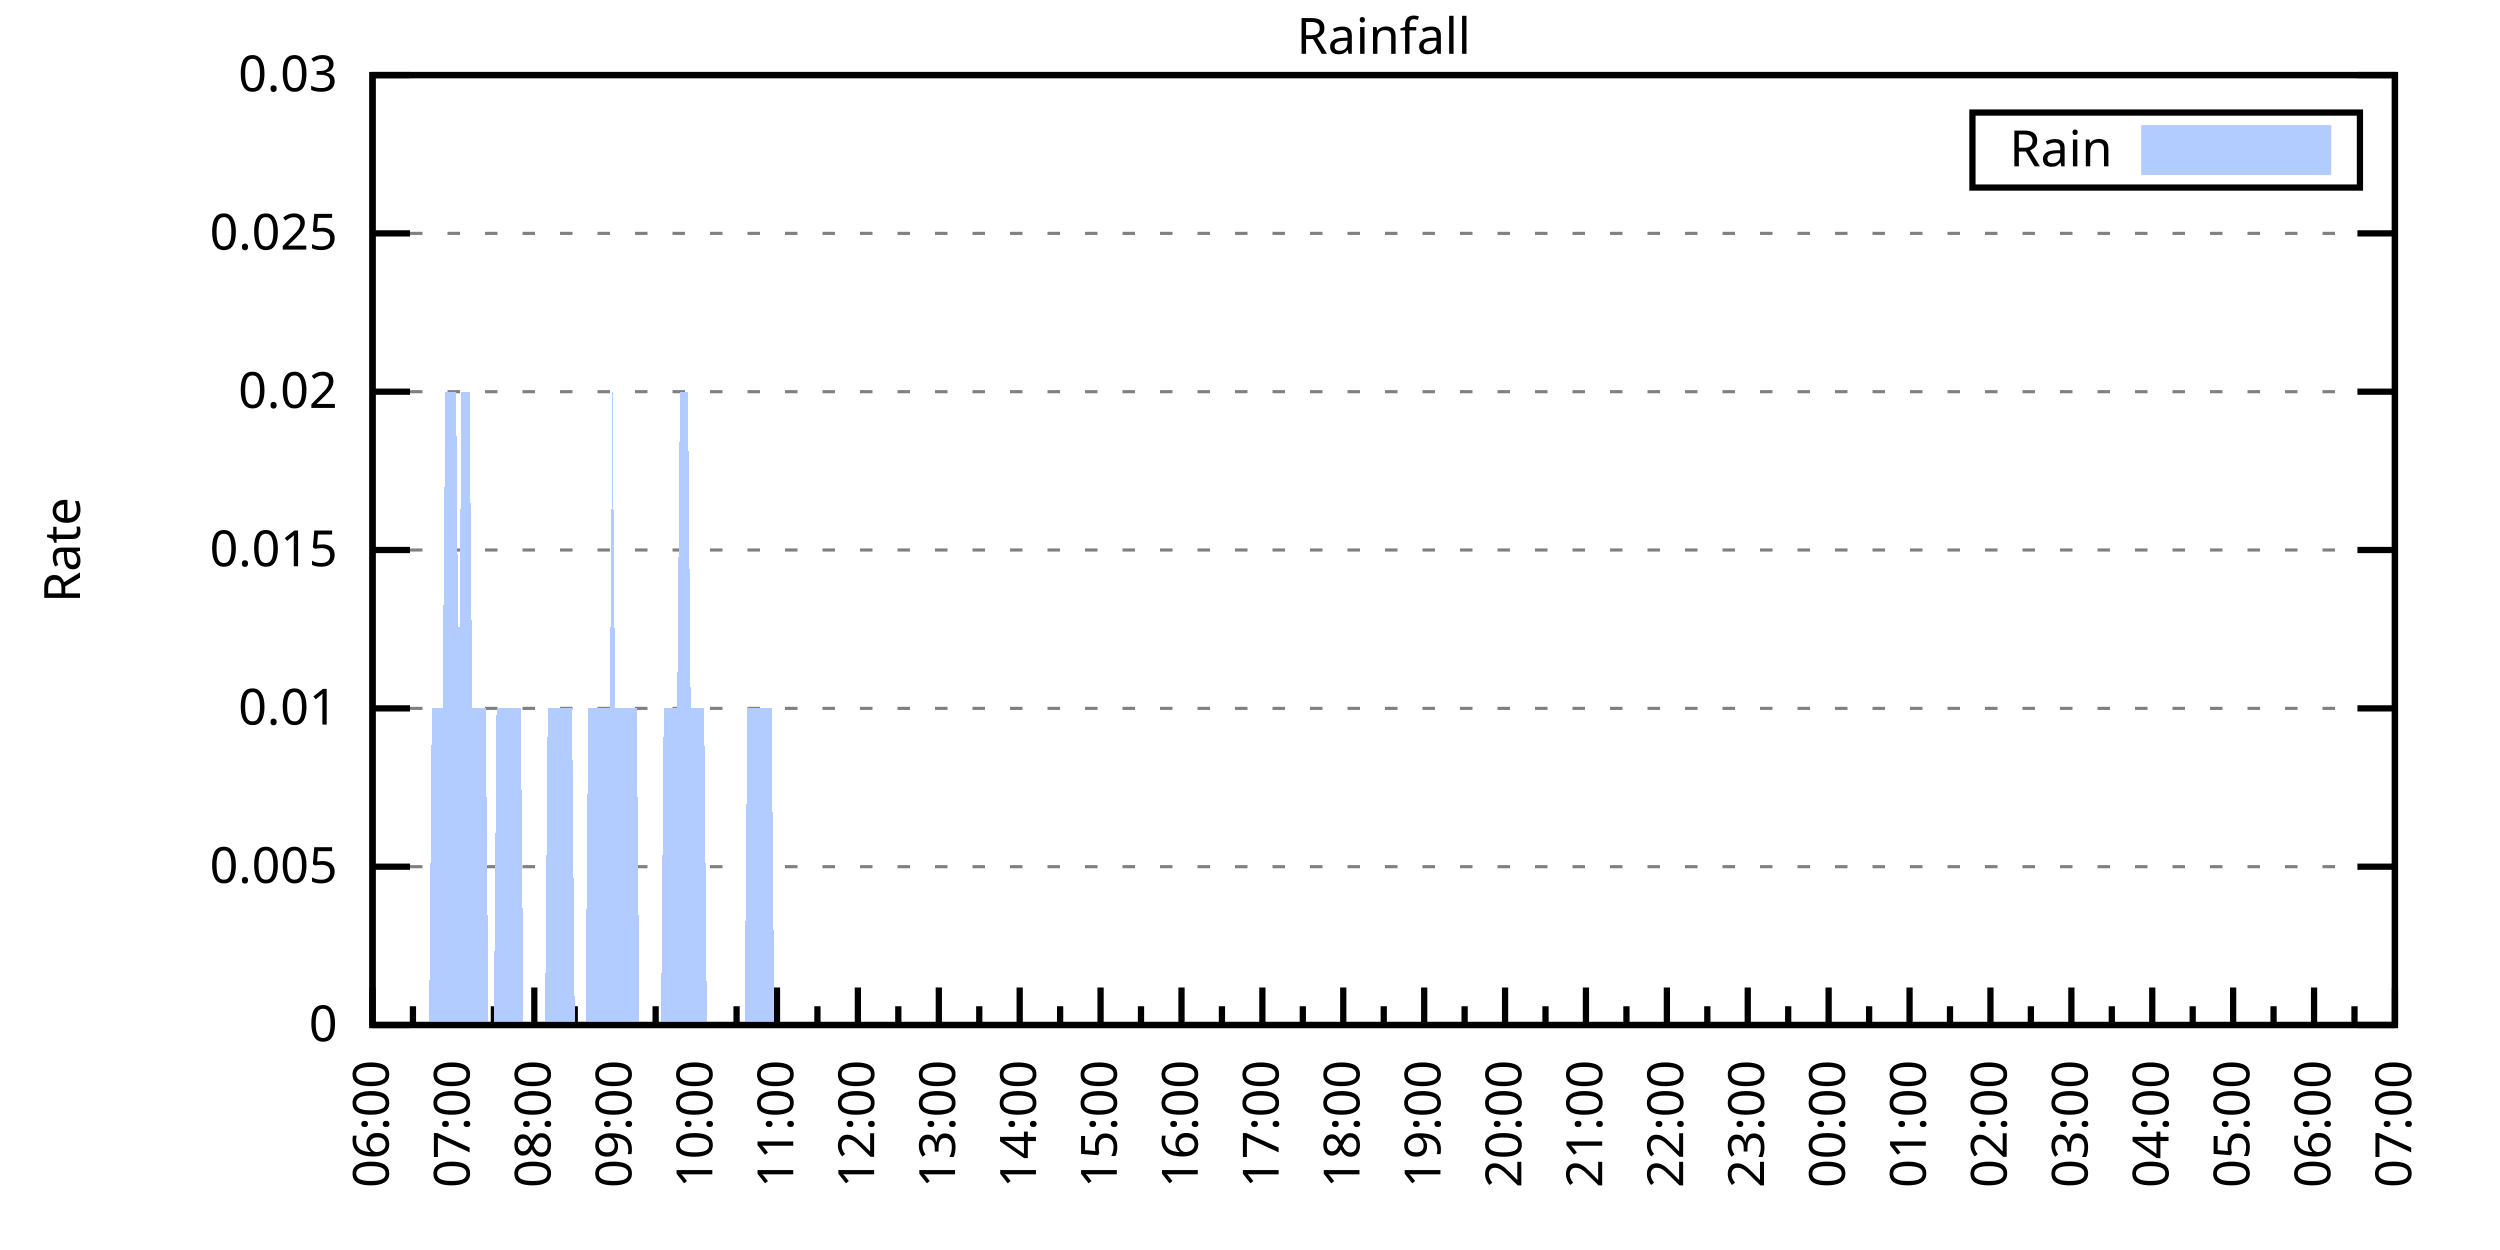
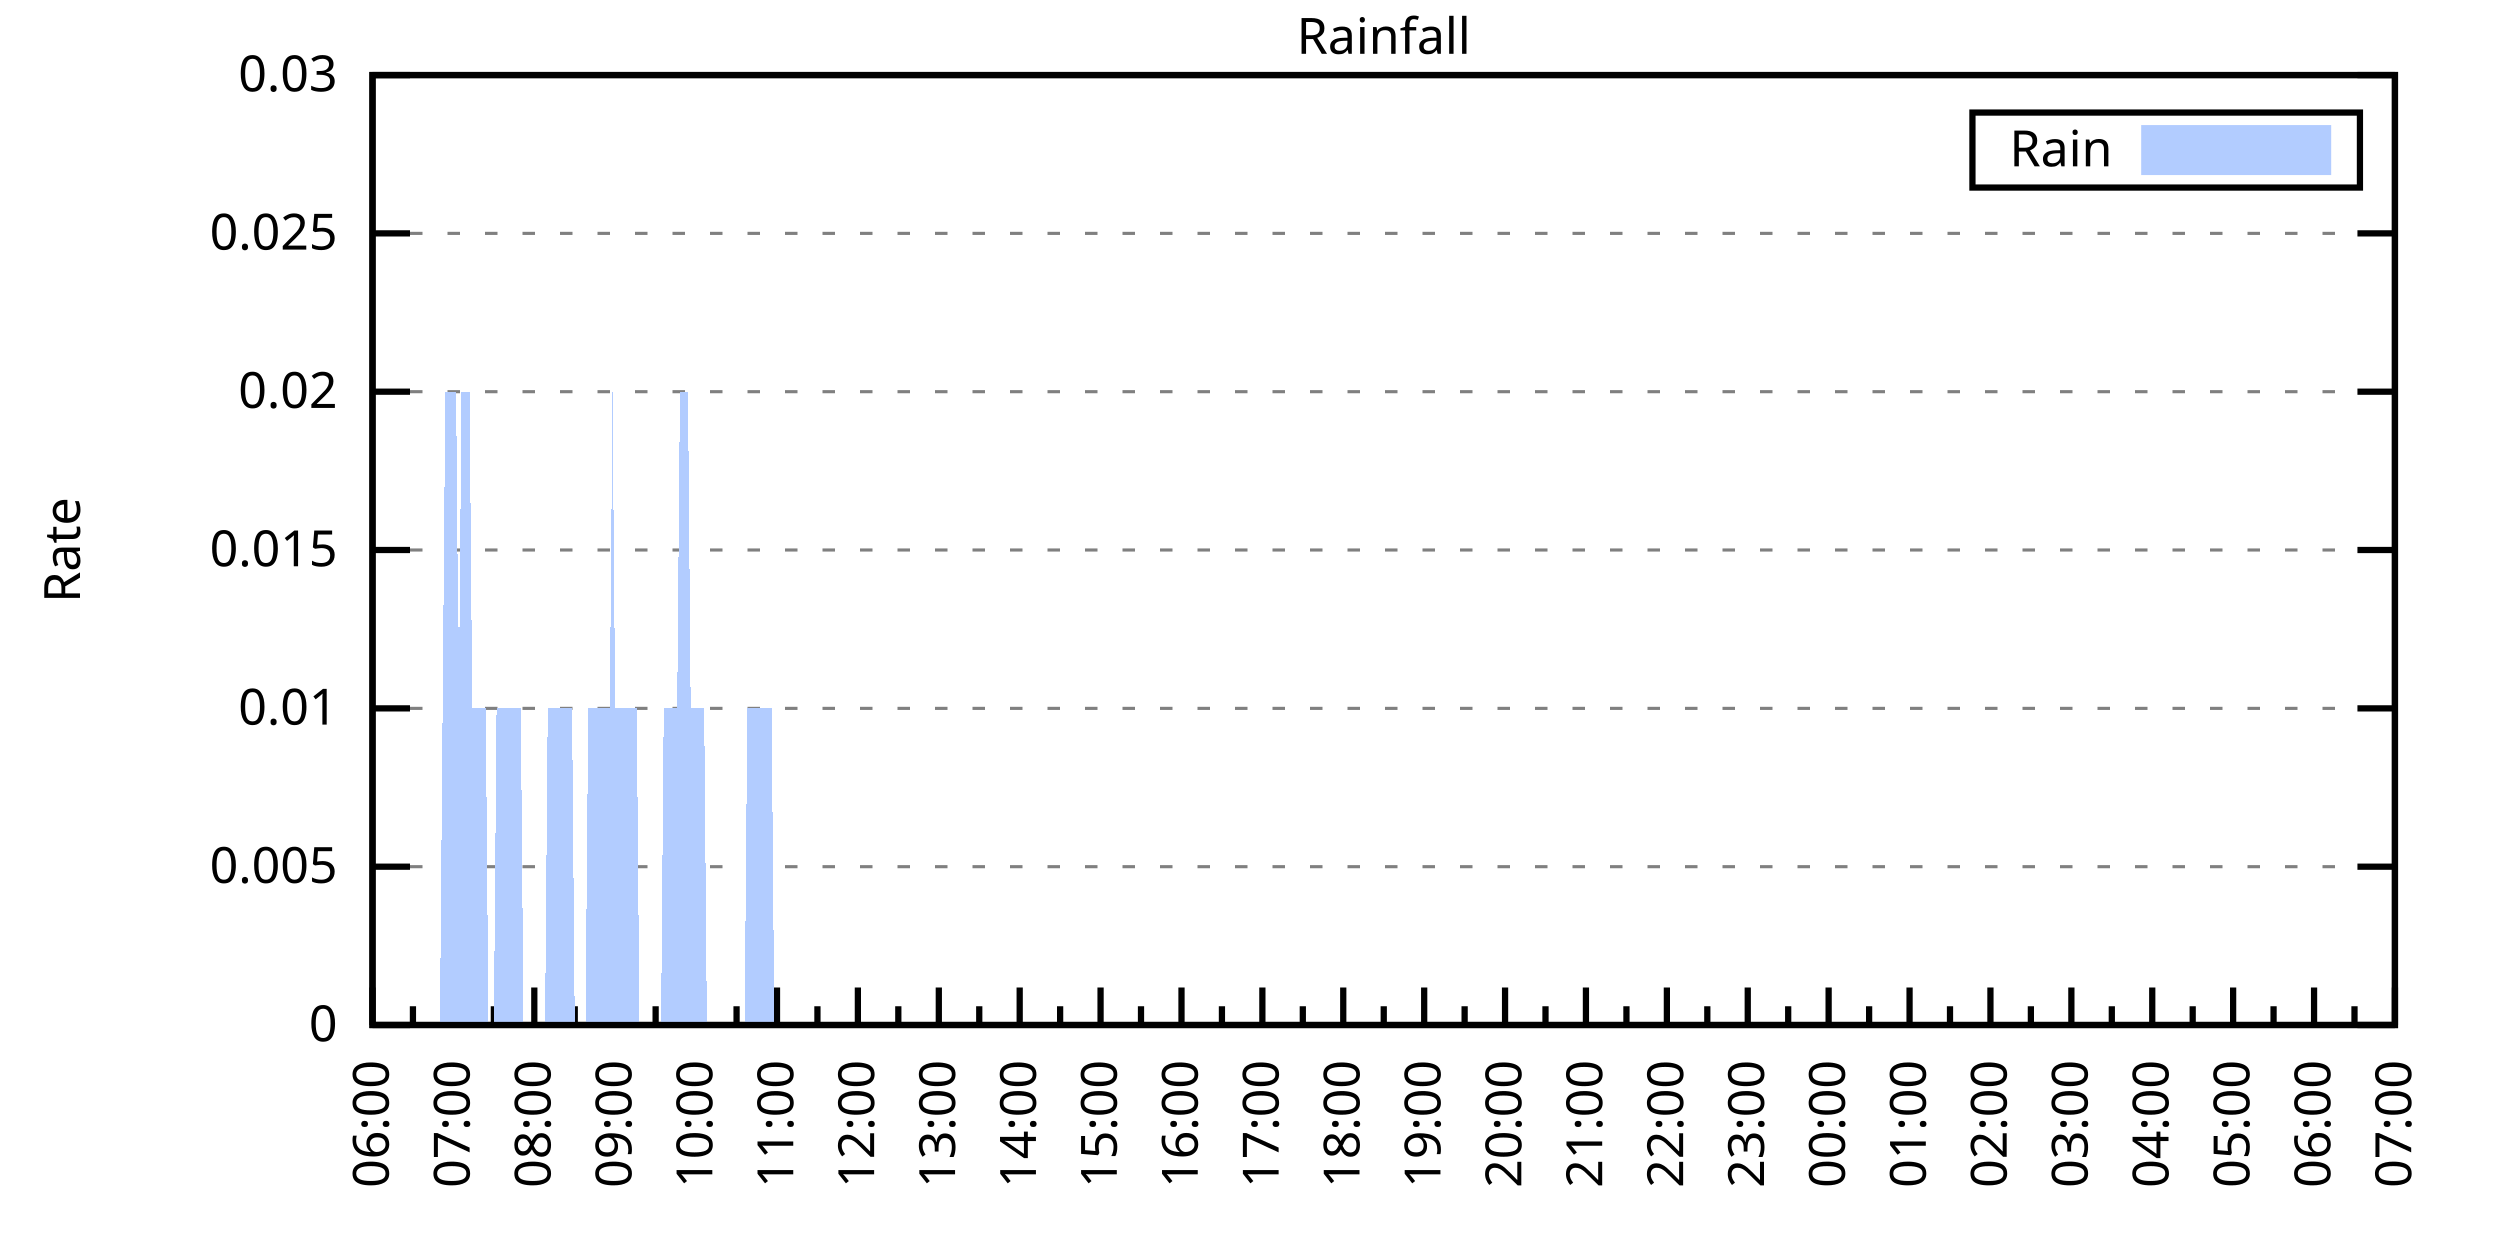
<svg xmlns="http://www.w3.org/2000/svg" xmlns:xlink="http://www.w3.org/1999/xlink" width="400" height="200" viewBox="0 0 400 200">
  <g id="gnuplot_canvas">
    <rect x="0" y="0" width="400" height="200" fill="none" />
    <defs>
      <circle id="gpDot" r="0.5" stroke-width="0.5" stroke="currentColor" />
      <path id="gpPt0" stroke-width="0.333" stroke="currentColor" d="M-1,0 h2 M0,-1 v2" />
      <path id="gpPt1" stroke-width="0.333" stroke="currentColor" d="M-1,-1 L1,1 M1,-1 L-1,1" />
      <path id="gpPt2" stroke-width="0.333" stroke="currentColor" d="M-1,0 L1,0 M0,-1 L0,1 M-1,-1 L1,1 M-1,1 L1,-1" />
      <rect id="gpPt3" stroke-width="0.333" stroke="currentColor" x="-1" y="-1" width="2" height="2" />
      <rect id="gpPt4" stroke-width="0.333" stroke="currentColor" fill="currentColor" x="-1" y="-1" width="2" height="2" />
      <circle id="gpPt5" stroke-width="0.333" stroke="currentColor" cx="0" cy="0" r="1" />
      <use xlink:href="#gpPt5" id="gpPt6" fill="currentColor" stroke="none" />
      <path id="gpPt7" stroke-width="0.333" stroke="currentColor" d="M0,-1.33 L-1.33,0.67 L1.33,0.67 z" />
      <use xlink:href="#gpPt7" id="gpPt8" fill="currentColor" stroke="none" />
      <use xlink:href="#gpPt7" id="gpPt9" stroke="currentColor" transform="rotate(180)" />
      <use xlink:href="#gpPt9" id="gpPt10" fill="currentColor" stroke="none" />
      <use xlink:href="#gpPt3" id="gpPt11" stroke="currentColor" transform="rotate(45)" />
      <use xlink:href="#gpPt11" id="gpPt12" fill="currentColor" stroke="none" />
      <path id="gpPt13" stroke-width="0.333" stroke="currentColor" d="M0,1.330 L1.265,0.411 L0.782,-1.067 L-0.782,-1.076 L-1.265,0.411 z" />
      <use xlink:href="#gpPt13" id="gpPt14" fill="currentColor" stroke="none" />
      <filter id="textbox" filterUnits="objectBoundingBox" x="0" y="0" height="1" width="1">
        <feFlood flood-color="white" flood-opacity="1" result="bgnd" />
        <feComposite in="SourceGraphic" in2="bgnd" operator="atop" />
      </filter>
      <filter id="greybox" filterUnits="objectBoundingBox" x="0" y="0" height="1" width="1">
        <feFlood flood-color="lightgrey" flood-opacity="1" result="grey" />
        <feComposite in="SourceGraphic" in2="grey" operator="atop" />
      </filter>
    </defs>
    <g fill="none" color="white" stroke="currentColor" stroke-width="1.00" stroke-linecap="butt" stroke-linejoin="miter">
</g>
    <g fill="none" color="black" stroke="currentColor" stroke-width="1.00" stroke-linecap="butt" stroke-linejoin="miter">
      <g stroke="none" shape-rendering="crispEdges">
        <polygon fill="rgb(255, 255, 255)" points="59.60,164.00 383.18,164.00 383.18,12.02 59.60,12.02 " />
      </g>
    </g>
    <g fill="none" color="black" stroke="currentColor" stroke-width="1.00" stroke-linecap="butt" stroke-linejoin="miter">
</g>
    <g fill="none" color="black" stroke="black" stroke-width="0.50" stroke-linecap="butt" stroke-linejoin="miter">
</g>
    <g fill="none" color="gray" stroke="currentColor" stroke-width="0.50" stroke-linecap="butt" stroke-linejoin="miter">
      <path stroke="gray" stroke-dasharray="2,4" class="gridline" d="M59.60,164.00 L383.19,164.00  " />
    </g>
    <g fill="none" color="gray" stroke="gray" stroke-width="1.00" stroke-linecap="butt" stroke-linejoin="miter">
</g>
    <g fill="none" color="black" stroke="currentColor" stroke-width="1.00" stroke-linecap="butt" stroke-linejoin="miter">
      <path stroke="black" d="M59.60,164.00 L65.60,164.00 M383.19,164.00 L377.19,164.00  " />
      <g transform="translate(54.00,166.60)" stroke="none" fill="black" font-family="Sans" font-size="8.00" text-anchor="end">
        <text>
          <tspan font-family="Sans"> 0</tspan>
        </text>
      </g>
    </g>
    <g fill="none" color="black" stroke="currentColor" stroke-width="1.00" stroke-linecap="butt" stroke-linejoin="miter">
</g>
    <g fill="none" color="black" stroke="black" stroke-width="0.50" stroke-linecap="butt" stroke-linejoin="miter">
</g>
    <g fill="none" color="gray" stroke="currentColor" stroke-width="0.50" stroke-linecap="butt" stroke-linejoin="miter">
      <path stroke="gray" stroke-dasharray="2,4" class="gridline" d="M59.60,138.67 L383.19,138.67  " />
    </g>
    <g fill="none" color="gray" stroke="gray" stroke-width="1.00" stroke-linecap="butt" stroke-linejoin="miter">
</g>
    <g fill="none" color="black" stroke="currentColor" stroke-width="1.00" stroke-linecap="butt" stroke-linejoin="miter">
      <path stroke="black" d="M59.60,138.67 L65.60,138.67 M383.19,138.67 L377.19,138.67  " />
      <g transform="translate(54.00,141.27)" stroke="none" fill="black" font-family="Sans" font-size="8.00" text-anchor="end">
        <text>
          <tspan font-family="Sans"> 0.005</tspan>
        </text>
      </g>
    </g>
    <g fill="none" color="black" stroke="currentColor" stroke-width="1.00" stroke-linecap="butt" stroke-linejoin="miter">
</g>
    <g fill="none" color="black" stroke="black" stroke-width="0.50" stroke-linecap="butt" stroke-linejoin="miter">
</g>
    <g fill="none" color="gray" stroke="currentColor" stroke-width="0.50" stroke-linecap="butt" stroke-linejoin="miter">
      <path stroke="gray" stroke-dasharray="2,4" class="gridline" d="M59.60,113.34 L383.19,113.34  " />
    </g>
    <g fill="none" color="gray" stroke="gray" stroke-width="1.00" stroke-linecap="butt" stroke-linejoin="miter">
</g>
    <g fill="none" color="black" stroke="currentColor" stroke-width="1.00" stroke-linecap="butt" stroke-linejoin="miter">
      <path stroke="black" d="M59.60,113.34 L65.60,113.34 M383.19,113.34 L377.19,113.34  " />
      <g transform="translate(54.00,115.94)" stroke="none" fill="black" font-family="Sans" font-size="8.00" text-anchor="end">
        <text>
          <tspan font-family="Sans"> 0.01</tspan>
        </text>
      </g>
    </g>
    <g fill="none" color="black" stroke="currentColor" stroke-width="1.00" stroke-linecap="butt" stroke-linejoin="miter">
</g>
    <g fill="none" color="black" stroke="black" stroke-width="0.50" stroke-linecap="butt" stroke-linejoin="miter">
</g>
    <g fill="none" color="gray" stroke="currentColor" stroke-width="0.50" stroke-linecap="butt" stroke-linejoin="miter">
      <path stroke="gray" stroke-dasharray="2,4" class="gridline" d="M59.60,88.00 L383.19,88.00  " />
    </g>
    <g fill="none" color="gray" stroke="gray" stroke-width="1.00" stroke-linecap="butt" stroke-linejoin="miter">
</g>
    <g fill="none" color="black" stroke="currentColor" stroke-width="1.00" stroke-linecap="butt" stroke-linejoin="miter">
      <path stroke="black" d="M59.60,88.00 L65.60,88.00 M383.19,88.00 L377.19,88.00  " />
      <g transform="translate(54.00,90.60)" stroke="none" fill="black" font-family="Sans" font-size="8.00" text-anchor="end">
        <text>
          <tspan font-family="Sans"> 0.015</tspan>
        </text>
      </g>
    </g>
    <g fill="none" color="black" stroke="currentColor" stroke-width="1.00" stroke-linecap="butt" stroke-linejoin="miter">
</g>
    <g fill="none" color="black" stroke="black" stroke-width="0.50" stroke-linecap="butt" stroke-linejoin="miter">
</g>
    <g fill="none" color="gray" stroke="currentColor" stroke-width="0.50" stroke-linecap="butt" stroke-linejoin="miter">
      <path stroke="gray" stroke-dasharray="2,4" class="gridline" d="M59.60,62.67 L383.19,62.67  " />
    </g>
    <g fill="none" color="gray" stroke="gray" stroke-width="1.00" stroke-linecap="butt" stroke-linejoin="miter">
</g>
    <g fill="none" color="black" stroke="currentColor" stroke-width="1.00" stroke-linecap="butt" stroke-linejoin="miter">
      <path stroke="black" d="M59.60,62.67 L65.60,62.67 M383.19,62.67 L377.19,62.67  " />
      <g transform="translate(54.00,65.27)" stroke="none" fill="black" font-family="Sans" font-size="8.00" text-anchor="end">
        <text>
          <tspan font-family="Sans"> 0.02</tspan>
        </text>
      </g>
    </g>
    <g fill="none" color="black" stroke="currentColor" stroke-width="1.00" stroke-linecap="butt" stroke-linejoin="miter">
</g>
    <g fill="none" color="black" stroke="black" stroke-width="0.50" stroke-linecap="butt" stroke-linejoin="miter">
</g>
    <g fill="none" color="gray" stroke="currentColor" stroke-width="0.50" stroke-linecap="butt" stroke-linejoin="miter">
      <path stroke="gray" stroke-dasharray="2,4" class="gridline" d="M59.60,37.34 L383.19,37.34  " />
    </g>
    <g fill="none" color="gray" stroke="gray" stroke-width="1.00" stroke-linecap="butt" stroke-linejoin="miter">
</g>
    <g fill="none" color="black" stroke="currentColor" stroke-width="1.00" stroke-linecap="butt" stroke-linejoin="miter">
      <path stroke="black" d="M59.60,37.34 L65.60,37.34 M383.19,37.34 L377.19,37.34  " />
      <g transform="translate(54.00,39.94)" stroke="none" fill="black" font-family="Sans" font-size="8.00" text-anchor="end">
        <text>
          <tspan font-family="Sans"> 0.025</tspan>
        </text>
      </g>
    </g>
    <g fill="none" color="black" stroke="currentColor" stroke-width="1.00" stroke-linecap="butt" stroke-linejoin="miter">
</g>
    <g fill="none" color="black" stroke="black" stroke-width="0.50" stroke-linecap="butt" stroke-linejoin="miter">
</g>
    <g fill="none" color="gray" stroke="currentColor" stroke-width="0.50" stroke-linecap="butt" stroke-linejoin="miter">
      <path stroke="gray" stroke-dasharray="2,4" class="gridline" d="M59.60,12.01 L383.19,12.01  " />
    </g>
    <g fill="none" color="gray" stroke="gray" stroke-width="1.00" stroke-linecap="butt" stroke-linejoin="miter">
</g>
    <g fill="none" color="black" stroke="currentColor" stroke-width="1.00" stroke-linecap="butt" stroke-linejoin="miter">
      <path stroke="black" d="M59.60,12.01 L65.60,12.01 M383.19,12.01 L377.19,12.01  " />
      <g transform="translate(54.00,14.61)" stroke="none" fill="black" font-family="Sans" font-size="8.00" text-anchor="end">
        <text>
          <tspan font-family="Sans"> 0.03</tspan>
        </text>
      </g>
    </g>
    <g fill="none" color="black" stroke="currentColor" stroke-width="1.00" stroke-linecap="butt" stroke-linejoin="miter">
      <path stroke="black" d="M59.60,164.00 L59.60,158.00  " />
      <g transform="translate(62.20,169.60) rotate(270)" stroke="none" fill="black" font-family="Sans" font-size="8.00" text-anchor="end">
        <text>
          <tspan font-family="Sans">06:00</tspan>
        </text>
      </g>
    </g>
    <g fill="none" color="black" stroke="currentColor" stroke-width="1.00" stroke-linecap="butt" stroke-linejoin="miter">
      <path stroke="black" d="M66.07,164.00 L66.07,161.00 M72.54,164.00 L72.54,158.00  " />
      <g transform="translate(75.14,169.60) rotate(270)" stroke="none" fill="black" font-family="Sans" font-size="8.00" text-anchor="end">
        <text>
          <tspan font-family="Sans">07:00</tspan>
        </text>
      </g>
    </g>
    <g fill="none" color="black" stroke="currentColor" stroke-width="1.00" stroke-linecap="butt" stroke-linejoin="miter">
      <path stroke="black" d="M79.02,164.00 L79.02,161.00 M85.49,164.00 L85.49,158.00  " />
      <g transform="translate(88.09,169.60) rotate(270)" stroke="none" fill="black" font-family="Sans" font-size="8.00" text-anchor="end">
        <text>
          <tspan font-family="Sans">08:00</tspan>
        </text>
      </g>
    </g>
    <g fill="none" color="black" stroke="currentColor" stroke-width="1.00" stroke-linecap="butt" stroke-linejoin="miter">
      <path stroke="black" d="M91.96,164.00 L91.96,161.00 M98.43,164.00 L98.43,158.00  " />
      <g transform="translate(101.03,169.60) rotate(270)" stroke="none" fill="black" font-family="Sans" font-size="8.00" text-anchor="end">
        <text>
          <tspan font-family="Sans">09:00</tspan>
        </text>
      </g>
    </g>
    <g fill="none" color="black" stroke="currentColor" stroke-width="1.00" stroke-linecap="butt" stroke-linejoin="miter">
      <path stroke="black" d="M104.90,164.00 L104.90,161.00 M111.37,164.00 L111.37,158.00  " />
      <g transform="translate(113.97,169.60) rotate(270)" stroke="none" fill="black" font-family="Sans" font-size="8.00" text-anchor="end">
        <text>
          <tspan font-family="Sans">10:00</tspan>
        </text>
      </g>
    </g>
    <g fill="none" color="black" stroke="currentColor" stroke-width="1.00" stroke-linecap="butt" stroke-linejoin="miter">
      <path stroke="black" d="M117.85,164.00 L117.85,161.00 M124.32,164.00 L124.32,158.00  " />
      <g transform="translate(126.92,169.60) rotate(270)" stroke="none" fill="black" font-family="Sans" font-size="8.00" text-anchor="end">
        <text>
          <tspan font-family="Sans">11:00</tspan>
        </text>
      </g>
    </g>
    <g fill="none" color="black" stroke="currentColor" stroke-width="1.00" stroke-linecap="butt" stroke-linejoin="miter">
      <path stroke="black" d="M130.79,164.00 L130.79,161.00 M137.26,164.00 L137.26,158.00  " />
      <g transform="translate(139.86,169.60) rotate(270)" stroke="none" fill="black" font-family="Sans" font-size="8.00" text-anchor="end">
        <text>
          <tspan font-family="Sans">12:00</tspan>
        </text>
      </g>
    </g>
    <g fill="none" color="black" stroke="currentColor" stroke-width="1.00" stroke-linecap="butt" stroke-linejoin="miter">
      <path stroke="black" d="M143.73,164.00 L143.73,161.00 M150.21,164.00 L150.21,158.00  " />
      <g transform="translate(152.81,169.60) rotate(270)" stroke="none" fill="black" font-family="Sans" font-size="8.00" text-anchor="end">
        <text>
          <tspan font-family="Sans">13:00</tspan>
        </text>
      </g>
    </g>
    <g fill="none" color="black" stroke="currentColor" stroke-width="1.00" stroke-linecap="butt" stroke-linejoin="miter">
      <path stroke="black" d="M156.68,164.00 L156.68,161.00 M163.15,164.00 L163.15,158.00  " />
      <g transform="translate(165.75,169.60) rotate(270)" stroke="none" fill="black" font-family="Sans" font-size="8.00" text-anchor="end">
        <text>
          <tspan font-family="Sans">14:00</tspan>
        </text>
      </g>
    </g>
    <g fill="none" color="black" stroke="currentColor" stroke-width="1.00" stroke-linecap="butt" stroke-linejoin="miter">
      <path stroke="black" d="M169.62,164.00 L169.62,161.00 M176.09,164.00 L176.09,158.00  " />
      <g transform="translate(178.69,169.60) rotate(270)" stroke="none" fill="black" font-family="Sans" font-size="8.00" text-anchor="end">
        <text>
          <tspan font-family="Sans">15:00</tspan>
        </text>
      </g>
    </g>
    <g fill="none" color="black" stroke="currentColor" stroke-width="1.00" stroke-linecap="butt" stroke-linejoin="miter">
      <path stroke="black" d="M182.56,164.00 L182.56,161.00 M189.04,164.00 L189.04,158.00  " />
      <g transform="translate(191.64,169.60) rotate(270)" stroke="none" fill="black" font-family="Sans" font-size="8.00" text-anchor="end">
        <text>
          <tspan font-family="Sans">16:00</tspan>
        </text>
      </g>
    </g>
    <g fill="none" color="black" stroke="currentColor" stroke-width="1.00" stroke-linecap="butt" stroke-linejoin="miter">
      <path stroke="black" d="M195.51,164.00 L195.51,161.00 M201.98,164.00 L201.98,158.00  " />
      <g transform="translate(204.58,169.60) rotate(270)" stroke="none" fill="black" font-family="Sans" font-size="8.00" text-anchor="end">
        <text>
          <tspan font-family="Sans">17:00</tspan>
        </text>
      </g>
    </g>
    <g fill="none" color="black" stroke="currentColor" stroke-width="1.00" stroke-linecap="butt" stroke-linejoin="miter">
      <path stroke="black" d="M208.45,164.00 L208.45,161.00 M214.92,164.00 L214.92,158.00  " />
      <g transform="translate(217.52,169.60) rotate(270)" stroke="none" fill="black" font-family="Sans" font-size="8.00" text-anchor="end">
        <text>
          <tspan font-family="Sans">18:00</tspan>
        </text>
      </g>
    </g>
    <g fill="none" color="black" stroke="currentColor" stroke-width="1.00" stroke-linecap="butt" stroke-linejoin="miter">
      <path stroke="black" d="M221.40,164.00 L221.40,161.00 M227.87,164.00 L227.87,158.00  " />
      <g transform="translate(230.47,169.60) rotate(270)" stroke="none" fill="black" font-family="Sans" font-size="8.00" text-anchor="end">
        <text>
          <tspan font-family="Sans">19:00</tspan>
        </text>
      </g>
    </g>
    <g fill="none" color="black" stroke="currentColor" stroke-width="1.00" stroke-linecap="butt" stroke-linejoin="miter">
      <path stroke="black" d="M234.34,164.00 L234.34,161.00 M240.81,164.00 L240.81,158.00  " />
      <g transform="translate(243.41,169.60) rotate(270)" stroke="none" fill="black" font-family="Sans" font-size="8.00" text-anchor="end">
        <text>
          <tspan font-family="Sans">20:00</tspan>
        </text>
      </g>
    </g>
    <g fill="none" color="black" stroke="currentColor" stroke-width="1.00" stroke-linecap="butt" stroke-linejoin="miter">
      <path stroke="black" d="M247.28,164.00 L247.28,161.00 M253.75,164.00 L253.75,158.00  " />
      <g transform="translate(256.35,169.60) rotate(270)" stroke="none" fill="black" font-family="Sans" font-size="8.00" text-anchor="end">
        <text>
          <tspan font-family="Sans">21:00</tspan>
        </text>
      </g>
    </g>
    <g fill="none" color="black" stroke="currentColor" stroke-width="1.00" stroke-linecap="butt" stroke-linejoin="miter">
      <path stroke="black" d="M260.23,164.00 L260.23,161.00 M266.70,164.00 L266.70,158.00  " />
      <g transform="translate(269.30,169.60) rotate(270)" stroke="none" fill="black" font-family="Sans" font-size="8.00" text-anchor="end">
        <text>
          <tspan font-family="Sans">22:00</tspan>
        </text>
      </g>
    </g>
    <g fill="none" color="black" stroke="currentColor" stroke-width="1.00" stroke-linecap="butt" stroke-linejoin="miter">
      <path stroke="black" d="M273.17,164.00 L273.17,161.00 M279.64,164.00 L279.64,158.00  " />
      <g transform="translate(282.24,169.60) rotate(270)" stroke="none" fill="black" font-family="Sans" font-size="8.00" text-anchor="end">
        <text>
          <tspan font-family="Sans">23:00</tspan>
        </text>
      </g>
    </g>
    <g fill="none" color="black" stroke="currentColor" stroke-width="1.00" stroke-linecap="butt" stroke-linejoin="miter">
      <path stroke="black" d="M286.11,164.00 L286.11,161.00 M292.58,164.00 L292.58,158.00  " />
      <g transform="translate(295.18,169.60) rotate(270)" stroke="none" fill="black" font-family="Sans" font-size="8.00" text-anchor="end">
        <text>
          <tspan font-family="Sans">00:00</tspan>
        </text>
      </g>
    </g>
    <g fill="none" color="black" stroke="currentColor" stroke-width="1.00" stroke-linecap="butt" stroke-linejoin="miter">
      <path stroke="black" d="M299.06,164.00 L299.06,161.00 M305.53,164.00 L305.53,158.00  " />
      <g transform="translate(308.13,169.60) rotate(270)" stroke="none" fill="black" font-family="Sans" font-size="8.00" text-anchor="end">
        <text>
          <tspan font-family="Sans">01:00</tspan>
        </text>
      </g>
    </g>
    <g fill="none" color="black" stroke="currentColor" stroke-width="1.00" stroke-linecap="butt" stroke-linejoin="miter">
      <path stroke="black" d="M312.00,164.00 L312.00,161.00 M318.47,164.00 L318.47,158.00  " />
      <g transform="translate(321.07,169.60) rotate(270)" stroke="none" fill="black" font-family="Sans" font-size="8.00" text-anchor="end">
        <text>
          <tspan font-family="Sans">02:00</tspan>
        </text>
      </g>
    </g>
    <g fill="none" color="black" stroke="currentColor" stroke-width="1.00" stroke-linecap="butt" stroke-linejoin="miter">
      <path stroke="black" d="M324.94,164.00 L324.94,161.00 M331.42,164.00 L331.42,158.00  " />
      <g transform="translate(334.02,169.60) rotate(270)" stroke="none" fill="black" font-family="Sans" font-size="8.00" text-anchor="end">
        <text>
          <tspan font-family="Sans">03:00</tspan>
        </text>
      </g>
    </g>
    <g fill="none" color="black" stroke="currentColor" stroke-width="1.00" stroke-linecap="butt" stroke-linejoin="miter">
      <path stroke="black" d="M337.89,164.00 L337.89,161.00 M344.36,164.00 L344.36,158.00  " />
      <g transform="translate(346.96,169.60) rotate(270)" stroke="none" fill="black" font-family="Sans" font-size="8.00" text-anchor="end">
        <text>
          <tspan font-family="Sans">04:00</tspan>
        </text>
      </g>
    </g>
    <g fill="none" color="black" stroke="currentColor" stroke-width="1.00" stroke-linecap="butt" stroke-linejoin="miter">
      <path stroke="black" d="M350.83,164.00 L350.83,161.00 M357.30,164.00 L357.30,158.00  " />
      <g transform="translate(359.90,169.60) rotate(270)" stroke="none" fill="black" font-family="Sans" font-size="8.00" text-anchor="end">
        <text>
          <tspan font-family="Sans">05:00</tspan>
        </text>
      </g>
    </g>
    <g fill="none" color="black" stroke="currentColor" stroke-width="1.00" stroke-linecap="butt" stroke-linejoin="miter">
      <path stroke="black" d="M363.77,164.00 L363.77,161.00 M370.25,164.00 L370.25,158.00  " />
      <g transform="translate(372.85,169.60) rotate(270)" stroke="none" fill="black" font-family="Sans" font-size="8.00" text-anchor="end">
        <text>
          <tspan font-family="Sans">06:00</tspan>
        </text>
      </g>
    </g>
    <g fill="none" color="black" stroke="currentColor" stroke-width="1.00" stroke-linecap="butt" stroke-linejoin="miter">
      <path stroke="black" d="M376.72,164.00 L376.72,161.00 M383.19,164.00 L383.19,158.00  " />
      <g transform="translate(385.79,169.60) rotate(270)" stroke="none" fill="black" font-family="Sans" font-size="8.00" text-anchor="end">
        <text>
          <tspan font-family="Sans">07:00</tspan>
        </text>
      </g>
    </g>
    <g fill="none" color="black" stroke="currentColor" stroke-width="1.00" stroke-linecap="butt" stroke-linejoin="miter">
</g>
    <g fill="none" color="black" stroke="currentColor" stroke-width="1.00" stroke-linecap="butt" stroke-linejoin="miter">
      <path stroke="black" d="M59.60,12.01 L59.60,164.00 L383.19,164.00 L383.19,12.01 L59.60,12.01 Z  " />
    </g>
    <g fill="none" color="black" stroke="currentColor" stroke-width="1.00" stroke-linecap="butt" stroke-linejoin="miter">
      <g transform="translate(12.80,88.01) rotate(270)" stroke="none" fill="black" font-family="Sans" font-size="8.00" text-anchor="middle">
        <text>
          <tspan font-family="Sans">Rate</tspan>
        </text>
      </g>
    </g>
    <g fill="none" color="black" stroke="currentColor" stroke-width="1.00" stroke-linecap="butt" stroke-linejoin="miter">
</g>
    <g fill="none" color="black" stroke="currentColor" stroke-width="1.00" stroke-linecap="butt" stroke-linejoin="miter">
      <path stroke="black" d="M315.59,30.01 L315.59,18.01 L377.59,18.01 L377.59,30.01 L315.59,30.01 Z  " />
    </g>
    <g id="Rainfall_plot_1">
      <g fill="none" color="white" stroke="black" stroke-width="2.00" stroke-linecap="butt" stroke-linejoin="miter">
</g>
      <g fill="none" color="black" stroke="currentColor" stroke-width="2.00" stroke-linecap="butt" stroke-linejoin="miter">
        <g transform="translate(337.99,26.61)" stroke="none" fill="black" font-family="Sans" font-size="8.00" text-anchor="end">
          <text>
            <tspan font-family="Sans">Rain</tspan>
          </text>
        </g>
      </g>
      <g fill="none" color="black" stroke="currentColor" stroke-width="2.00" stroke-linecap="butt" stroke-linejoin="miter">
        <g stroke="none" shape-rendering="crispEdges">
          <polygon fill="rgb(178, 204, 255)" points="343.59,27.01 371.99,27.01 371.99,21.01 343.59,21.01 " />
        </g>
        <path stroke="rgb(178, 204, 255)" d="M343.59,27.01 L371.99,27.01 L371.99,21.01 L343.59,21.01 L343.59,27.01 Z  " />
      </g>
      <g fill="none" color="black" stroke="currentColor" stroke-width="2.00" stroke-linecap="butt" stroke-linejoin="miter">
        <g stroke="none" shape-rendering="crispEdges">
-           <polygon fill="rgb(178, 204, 255)" points="64.35,164.00 64.78,164.00 65.21,164.00 65.64,164.00 66.07,164.00 66.50,164.00 66.93,164.00 67.37,164.00 67.80,164.00 68.23,164.00 68.66,164.00 69.09,113.34 69.52,113.34 69.95,113.34 70.39,113.34 70.82,113.34 71.25,62.67 71.68,62.67 72.11,62.67 72.54,62.67 72.98,62.67 73.41,113.34 73.84,62.67 74.27,62.67 74.70,62.67 75.13,62.67 75.56,113.34 76.00,113.34 76.43,113.34 76.86,113.34 77.29,113.34 77.72,113.34 78.15,164.00 78.58,164.00 79.02,164.00 79.45,113.34 79.88,113.34 80.31,113.34 80.74,113.34 81.17,113.34 81.60,113.34 82.04,113.34 82.47,113.34 82.90,113.34 83.33,113.34 83.76,164.00 84.19,164.00 84.62,164.00 85.06,164.00 85.49,164.00 85.92,164.00 86.35,164.00 86.78,164.00 87.21,164.00 87.64,113.34 88.08,113.34 88.51,113.34 88.94,113.34 89.37,113.34 89.80,113.34 90.23,113.34 90.66,113.34 91.10,113.34 91.53,113.34 91.96,164.00 92.39,164.00 92.82,164.00 93.25,164.00 93.68,164.00 94.12,113.34 94.55,113.34 94.98,113.34 95.41,113.34 95.84,113.34 96.27,113.34 96.70,113.34 97.14,113.34 97.57,113.34 98.00,62.67 98.43,113.34 98.86,113.34 99.29,113.34 99.73,113.34 100.16,113.34 100.59,113.34 101.02,113.34 101.45,113.34 101.88,113.34 102.31,164.00 102.75,164.00 103.18,164.00 103.61,164.00 104.04,164.00 104.47,164.00 104.90,164.00 105.33,164.00 105.77,164.00 106.20,113.34 106.63,113.34 107.06,113.34 107.49,113.34 107.92,113.34 108.35,113.34 108.79,62.67 109.22,62.67 109.65,62.67 110.08,62.67 110.51,113.34 110.94,113.34 111.37,113.34 111.81,113.34 112.24,113.34 112.67,113.34 113.10,164.00 113.53,164.00 113.96,164.00 114.39,164.00 114.83,164.00 115.26,164.00 115.69,164.00 116.12,164.00 116.55,164.00 116.98,164.00 117.41,164.00 117.85,164.00 118.28,164.00 118.71,164.00 119.14,164.00 119.57,113.34 120.00,113.34 120.43,113.34 120.87,113.34 121.30,113.34 121.73,113.34 122.16,113.34 122.59,113.34 123.02,113.34 123.46,113.34 123.89,164.00 124.32,164.00 124.75,164.00 125.18,164.00 125.61,164.00 126.04,164.00 126.48,164.00 126.91,164.00 127.34,164.00 127.77,164.00 128.20,164.00 128.63,164.00 129.06,164.00 129.50,164.00 129.93,164.00 130.36,164.00 130.79,164.00 131.22,164.00 131.65,164.00 132.08,164.00 132.52,164.00 132.95,164.00 133.38,164.00 133.81,164.00 134.24,164.00 134.67,164.00 135.10,164.00 135.54,164.00 135.97,164.00 136.40,164.00 136.83,164.00 137.26,164.00 137.69,164.00 138.12,164.00 138.56,164.00 138.99,164.00 139.42,164.00 139.85,164.00 140.28,164.00 140.71,164.00 141.14,164.00 141.58,164.00 142.01,164.00 142.44,164.00 142.87,164.00 143.30,164.00 143.73,164.00 144.16,164.00 144.60,164.00 145.03,164.00 145.46,164.00 145.89,164.00 146.32,164.00 146.75,164.00 147.19,164.00 147.62,164.00 148.05,164.00 148.48,164.00 148.91,164.00 149.34,164.00 149.77,164.00 150.21,164.00 150.64,164.00 151.07,164.00 151.50,164.00 151.93,164.00 152.36,164.00 152.79,164.00 153.23,164.00 153.66,164.00 154.09,164.00 154.52,164.00 154.95,164.00 155.38,164.00 155.81,164.00 156.25,164.00 156.68,164.00 157.11,164.00 157.54,164.00 157.97,164.00 158.40,164.00 158.83,164.00 159.27,164.00 159.70,164.00 160.13,164.00 160.56,164.00 160.99,164.00 161.42,164.00 161.85,164.00 162.29,164.00 162.72,164.00 163.15,164.00 163.58,164.00 164.01,164.00 164.44,164.00 164.87,164.00 165.31,164.00 165.74,164.00 166.17,164.00 166.60,164.00 167.03,164.00 167.46,164.00 167.89,164.00 168.33,164.00 168.76,164.00 169.19,164.00 169.62,164.00 170.05,164.00 170.48,164.00 170.91,164.00 171.35,164.00 171.78,164.00 172.21,164.00 172.64,164.00 173.07,164.00 173.50,164.00 173.94,164.00 174.37,164.00 174.80,164.00 175.23,164.00 175.66,164.00 176.09,164.00 176.52,164.00 176.96,164.00 177.39,164.00 177.82,164.00 178.25,164.00 178.68,164.00 179.11,164.00 179.54,164.00 179.98,164.00 180.41,164.00 180.84,164.00 181.27,164.00 181.70,164.00 182.13,164.00 182.56,164.00 183.00,164.00 183.43,164.00 183.86,164.00 184.29,164.00 184.72,164.00 185.15,164.00 185.58,164.00 186.02,164.00 186.45,164.00 186.88,164.00 187.31,164.00 187.74,164.00 188.17,164.00 188.60,164.00 189.04,164.00 189.47,164.00 189.90,164.00 190.33,164.00 190.76,164.00 191.19,164.00 191.62,164.00 192.06,164.00 192.49,164.00 192.92,164.00 193.35,164.00 193.78,164.00 194.21,164.00 194.64,164.00 195.08,164.00 195.51,164.00 195.94,164.00 196.37,164.00 196.80,164.00 197.23,164.00 197.67,164.00 198.10,164.00 198.53,164.00 198.96,164.00 199.39,164.00 199.82,164.00 200.25,164.00 200.69,164.00 201.12,164.00 201.55,164.00 201.98,164.00 202.41,164.00 202.84,164.00 203.27,164.00 203.71,164.00 204.14,164.00 204.57,164.00 205.00,164.00 205.43,164.00 205.86,164.00 206.29,164.00 206.73,164.00 207.16,164.00 207.59,164.00 208.02,164.00 208.45,164.00 208.88,164.00 209.31,164.00 209.75,164.00 210.18,164.00 210.61,164.00 211.04,164.00 211.47,164.00 211.90,164.00 212.33,164.00 212.77,164.00 213.20,164.00 213.63,164.00 214.06,164.00 214.49,164.00 214.92,164.00 215.35,164.00 215.79,164.00 216.22,164.00 216.65,164.00 217.08,164.00 217.51,164.00 217.94,164.00 218.37,164.00 218.81,164.00 219.24,164.00 219.67,164.00 220.10,164.00 220.53,164.00 220.96,164.00 221.40,164.00 221.83,164.00 222.26,164.00 222.69,164.00 223.12,164.00 223.55,164.00 223.98,164.00 224.42,164.00 224.85,164.00 225.28,164.00 225.71,164.00 226.14,164.00 226.57,164.00 227.00,164.00 227.44,164.00 227.87,164.00 228.30,164.00 228.73,164.00 229.16,164.00 229.59,164.00 230.02,164.00 230.46,164.00 230.89,164.00 231.32,164.00 231.75,164.00 232.18,164.00 232.61,164.00 233.04,164.00 233.48,164.00 233.91,164.00 234.34,164.00 234.77,164.00 235.20,164.00 235.63,164.00 236.06,164.00 236.50,164.00 236.93,164.00 237.36,164.00 237.79,164.00 238.22,164.00 238.65,164.00 239.08,164.00 239.52,164.00 239.95,164.00 240.38,164.00 240.81,164.00 241.24,164.00 241.67,164.00 242.10,164.00 242.54,164.00 242.97,164.00 243.40,164.00 243.83,164.00 244.26,164.00 244.69,164.00 245.12,164.00 245.56,164.00 245.99,164.00 246.42,164.00 246.85,164.00 247.28,164.00 247.71,164.00 248.15,164.00 248.58,164.00 249.01,164.00 249.44,164.00 249.87,164.00 250.73,164.00 251.17,164.00 251.60,164.00 252.03,164.00 252.46,164.00 252.89,164.00 253.32,164.00 253.75,164.00 254.19,164.00 254.62,164.00 255.05,164.00 255.48,164.00 255.91,164.00 256.34,164.00 256.77,164.00 257.21,164.00 257.64,164.00 258.07,164.00 258.50,164.00 258.93,164.00 259.36,164.00 259.79,164.00 260.23,164.00 260.66,164.00 261.09,164.00 261.52,164.00 261.95,164.00 262.38,164.00 262.81,164.00 263.25,164.00 263.68,164.00 264.11,164.00 264.54,164.00 264.97,164.00 265.40,164.00 265.83,164.00 266.27,164.00 266.70,164.00 267.13,164.00 267.56,164.00 267.99,164.00 268.42,164.00 268.85,164.00 269.29,164.00 269.72,164.00 270.15,164.00 270.58,164.00 271.01,164.00 271.44,164.00 271.88,164.00 272.31,164.00 272.74,164.00 273.17,164.00 273.60,164.00 274.03,164.00 274.46,164.00 274.90,164.00 275.33,164.00 275.76,164.00 276.19,164.00 276.62,164.00 277.05,164.00 277.48,164.00 277.92,164.00 278.35,164.00 278.78,164.00 279.21,164.00 279.64,164.00 280.07,164.00 280.50,164.00 280.94,164.00 281.37,164.00 281.80,164.00 282.23,164.00 282.66,164.00 283.09,164.00 283.52,164.00 283.96,164.00 284.39,164.00 284.82,164.00 285.25,164.00 285.68,164.00 286.11,164.00 286.54,164.00 286.98,164.00 287.41,164.00 287.84,164.00 288.27,164.00 288.70,164.00 289.13,164.00 289.56,164.00 290.00,164.00 290.43,164.00 290.86,164.00 291.29,164.00 291.72,164.00 292.15,164.00 292.58,164.00 293.02,164.00 293.45,164.00 293.88,164.00 294.31,164.00 294.74,164.00 295.17,164.00 295.60,164.00 296.04,164.00 296.47,164.00 296.90,164.00 297.33,164.00 297.76,164.00 298.19,164.00 298.63,164.00 299.06,164.00 299.49,164.00 299.92,164.00 300.35,164.00 300.78,164.00 301.21,164.00 301.65,164.00 302.08,164.00 302.51,164.00 302.94,164.00 303.37,164.00 303.80,164.00 304.23,164.00 304.67,164.00 305.10,164.00 305.53,164.00 305.96,164.00 306.39,164.00 306.82,164.00 307.25,164.00 307.69,164.00 308.12,164.00 308.55,164.00 308.98,164.00 309.41,164.00 309.84,164.00 310.27,164.00 310.71,164.00 311.14,164.00 311.57,164.00 312.00,164.00 312.43,164.00 312.86,164.00 313.29,164.00 313.73,164.00 314.16,164.00 314.59,164.00 315.02,164.00 315.45,164.00 315.88,164.00 316.31,164.00 316.75,164.00 317.18,164.00 317.61,164.00 318.04,164.00 318.47,164.00 318.90,164.00 319.33,164.00 319.77,164.00 320.20,164.00 320.63,164.00 321.06,164.00 321.49,164.00 321.92,164.00 322.36,164.00 322.79,164.00 323.22,164.00 323.65,164.00 324.08,164.00 324.51,164.00 324.94,164.00 325.38,164.00 325.81,164.00 326.24,164.00 326.67,164.00 327.10,164.00 327.53,164.00 327.96,164.00 328.40,164.00 328.83,164.00 329.26,164.00 329.69,164.00 330.12,164.00 330.55,164.00 330.98,164.00 331.42,164.00 331.85,164.00 332.28,164.00 332.71,164.00 333.14,164.00 333.57,164.00 334.00,164.00 334.44,164.00 334.87,164.00 335.30,164.00 335.73,164.00 336.16,164.00 336.59,164.00 337.02,164.00 337.46,164.00 337.89,164.00 338.32,164.00 338.75,164.00 339.18,164.00 339.61,164.00 340.04,164.00 340.48,164.00 340.91,164.00 341.34,164.00 341.77,164.00 342.20,164.00 342.63,164.00 343.06,164.00 343.50,164.00 343.93,164.00 344.36,164.00 344.79,164.00 345.22,164.00 345.65,164.00 346.09,164.00 346.52,164.00 346.95,164.00 347.38,164.00 347.81,164.00 348.24,164.00 348.67,164.00 349.11,164.00 349.54,164.00 349.97,164.00 350.40,164.00 350.83,164.00 351.26,164.00 351.69,164.00 352.13,164.00 352.56,164.00 352.99,164.00 353.42,164.00 353.85,164.00 354.28,164.00 354.71,164.00 355.15,164.00 355.58,164.00 356.01,164.00 356.44,164.00 356.87,164.00 357.30,164.00 357.73,164.00 358.17,164.00 358.60,164.00 359.03,164.00 359.46,164.00 359.89,164.00 360.32,164.00 360.75,164.00 361.19,164.00 361.62,164.00 362.05,164.00 362.48,164.00 362.91,164.00 363.34,164.00 363.77,164.00 364.21,164.00 364.64,164.00 365.07,164.00 365.50,164.00 365.93,164.00 366.36,164.00 366.79,164.00 367.23,164.00 367.66,164.00 368.09,164.00 368.52,164.00 368.95,164.00 369.38,164.00 369.81,164.00 370.25,164.00 370.68,164.00 371.11,164.00 371.54,164.00 371.97,164.00 372.40,164.00 372.84,164.00 373.27,164.00 373.70,164.00 374.13,164.00 374.56,164.00 374.56,164.00 64.35,164.00 " />
+           <polygon fill="rgb(178, 204, 255)" points="66.50,164.00 66.93,164.00 67.37,164.00 67.80,164.00 68.23,164.00 68.66,164.00 69.09,164.00 69.52,164.00 69.95,164.00 70.39,164.00 70.82,113.34 71.25,62.67 71.68,62.67 72.11,62.67 72.54,62.67 72.98,62.67 73.41,113.34 73.84,62.67 74.27,62.67 74.70,62.67 75.13,62.67 75.56,113.34 76.00,113.34 76.43,113.34 76.86,113.34 77.29,113.34 77.72,113.34 78.15,164.00 78.58,164.00 79.02,164.00 79.45,113.34 79.88,113.34 80.31,113.34 80.74,113.34 81.17,113.34 81.60,113.34 82.04,113.34 82.47,113.34 82.90,113.34 83.33,113.34 83.76,164.00 84.19,164.00 84.62,164.00 85.06,164.00 85.49,164.00 85.92,164.00 86.35,164.00 86.78,164.00 87.21,164.00 87.64,113.34 88.08,113.34 88.51,113.34 88.94,113.34 89.37,113.34 89.80,113.34 90.23,113.34 90.66,113.34 91.10,113.34 91.53,113.34 91.96,164.00 92.39,164.00 92.82,164.00 93.25,164.00 93.68,164.00 94.12,113.34 94.55,113.34 94.98,113.34 95.41,113.34 95.84,113.34 96.27,113.34 96.70,113.34 97.14,113.34 97.57,113.34 98.00,62.67 98.43,113.34 98.86,113.34 99.29,113.34 99.73,113.34 100.16,113.34 100.59,113.34 101.02,113.34 101.45,113.34 101.88,113.34 102.31,164.00 102.75,164.00 103.18,164.00 103.61,164.00 104.04,164.00 104.47,164.00 104.90,164.00 105.33,164.00 105.77,164.00 106.20,113.34 106.63,113.34 107.06,113.34 107.49,113.34 107.92,113.34 108.35,113.34 108.79,62.67 109.22,62.67 109.65,62.67 110.08,62.67 110.51,113.34 110.94,113.34 111.37,113.34 111.81,113.34 112.24,113.34 112.67,113.34 113.10,164.00 113.53,164.00 113.96,164.00 114.39,164.00 114.83,164.00 115.26,164.00 115.69,164.00 116.12,164.00 116.55,164.00 116.98,164.00 117.41,164.00 117.85,164.00 118.28,164.00 118.71,164.00 119.14,164.00 119.57,113.34 120.00,113.34 120.43,113.34 120.87,113.34 121.30,113.34 121.73,113.34 122.16,113.34 122.59,113.34 123.02,113.34 123.46,113.34 123.89,164.00 124.32,164.00 124.75,164.00 125.18,164.00 125.61,164.00 126.04,164.00 126.48,164.00 126.91,164.00 127.34,164.00 127.77,164.00 128.20,164.00 128.63,164.00 129.06,164.00 129.50,164.00 129.93,164.00 130.36,164.00 130.79,164.00 131.22,164.00 131.65,164.00 132.08,164.00 132.52,164.00 132.95,164.00 133.38,164.00 133.81,164.00 134.24,164.00 134.67,164.00 135.10,164.00 135.54,164.00 135.97,164.00 136.40,164.00 136.83,164.00 137.26,164.00 137.69,164.00 138.12,164.00 138.56,164.00 138.99,164.00 139.42,164.00 139.85,164.00 140.28,164.00 140.71,164.00 141.14,164.00 141.58,164.00 142.01,164.00 142.44,164.00 142.87,164.00 143.30,164.00 143.73,164.00 144.16,164.00 144.60,164.00 145.03,164.00 145.46,164.00 145.89,164.00 146.32,164.00 146.75,164.00 147.19,164.00 147.62,164.00 148.05,164.00 148.48,164.00 148.91,164.00 149.34,164.00 149.77,164.00 150.21,164.00 150.64,164.00 151.07,164.00 151.50,164.00 151.93,164.00 152.36,164.00 152.79,164.00 153.23,164.00 153.66,164.00 154.09,164.00 154.52,164.00 154.95,164.00 155.38,164.00 155.81,164.00 156.25,164.00 156.68,164.00 157.11,164.00 157.54,164.00 157.97,164.00 158.40,164.00 158.83,164.00 159.27,164.00 159.70,164.00 160.13,164.00 160.56,164.00 160.99,164.00 161.42,164.00 161.85,164.00 162.29,164.00 162.72,164.00 163.15,164.00 163.58,164.00 164.01,164.00 164.44,164.00 164.87,164.00 165.31,164.00 165.74,164.00 166.17,164.00 166.60,164.00 167.03,164.00 167.46,164.00 167.89,164.00 168.33,164.00 168.76,164.00 169.19,164.00 169.62,164.00 170.05,164.00 170.48,164.00 170.91,164.00 171.35,164.00 171.78,164.00 172.21,164.00 172.64,164.00 173.07,164.00 173.50,164.00 173.94,164.00 174.37,164.00 174.80,164.00 175.23,164.00 175.66,164.00 176.09,164.00 176.52,164.00 176.96,164.00 177.39,164.00 177.82,164.00 178.25,164.00 178.68,164.00 179.11,164.00 179.54,164.00 179.98,164.00 180.41,164.00 180.84,164.00 181.27,164.00 181.70,164.00 182.13,164.00 182.56,164.00 183.00,164.00 183.43,164.00 183.86,164.00 184.29,164.00 184.72,164.00 185.15,164.00 185.58,164.00 186.02,164.00 186.45,164.00 186.88,164.00 187.31,164.00 187.74,164.00 188.17,164.00 188.60,164.00 189.04,164.00 189.47,164.00 189.90,164.00 190.33,164.00 190.76,164.00 191.19,164.00 191.62,164.00 192.06,164.00 192.49,164.00 192.92,164.00 193.35,164.00 193.78,164.00 194.21,164.00 194.64,164.00 195.08,164.00 195.51,164.00 195.94,164.00 196.37,164.00 196.80,164.00 197.23,164.00 197.67,164.00 198.10,164.00 198.53,164.00 198.96,164.00 199.39,164.00 199.82,164.00 200.25,164.00 200.69,164.00 201.12,164.00 201.55,164.00 201.98,164.00 202.41,164.00 202.84,164.00 203.27,164.00 203.71,164.00 204.14,164.00 204.57,164.00 205.00,164.00 205.43,164.00 205.86,164.00 206.29,164.00 206.73,164.00 207.16,164.00 207.59,164.00 208.02,164.00 208.45,164.00 208.88,164.00 209.31,164.00 209.75,164.00 210.18,164.00 210.61,164.00 211.04,164.00 211.47,164.00 211.90,164.00 212.33,164.00 212.77,164.00 213.20,164.00 213.63,164.00 214.06,164.00 214.49,164.00 214.92,164.00 215.35,164.00 215.79,164.00 216.22,164.00 216.65,164.00 217.08,164.00 217.51,164.00 217.94,164.00 218.37,164.00 218.81,164.00 219.24,164.00 219.67,164.00 220.10,164.00 220.53,164.00 220.96,164.00 221.40,164.00 221.83,164.00 222.26,164.00 222.69,164.00 223.12,164.00 223.55,164.00 223.98,164.00 224.42,164.00 224.85,164.00 225.28,164.00 225.71,164.00 226.14,164.00 226.57,164.00 227.00,164.00 227.44,164.00 227.87,164.00 228.30,164.00 228.73,164.00 229.16,164.00 229.59,164.00 230.02,164.00 230.46,164.00 230.89,164.00 231.32,164.00 231.75,164.00 232.18,164.00 232.61,164.00 233.04,164.00 233.48,164.00 233.91,164.00 234.34,164.00 234.77,164.00 235.20,164.00 235.63,164.00 236.06,164.00 236.50,164.00 236.93,164.00 237.36,164.00 237.79,164.00 238.22,164.00 238.65,164.00 239.08,164.00 239.52,164.00 239.95,164.00 240.38,164.00 240.81,164.00 241.24,164.00 241.67,164.00 242.10,164.00 242.54,164.00 242.97,164.00 243.40,164.00 243.83,164.00 244.26,164.00 244.69,164.00 245.12,164.00 245.56,164.00 245.99,164.00 246.42,164.00 246.85,164.00 247.28,164.00 247.71,164.00 248.15,164.00 248.58,164.00 249.01,164.00 249.44,164.00 249.87,164.00 250.73,164.00 251.17,164.00 251.60,164.00 252.03,164.00 252.46,164.00 252.89,164.00 253.32,164.00 253.75,164.00 254.19,164.00 254.62,164.00 255.05,164.00 255.48,164.00 255.91,164.00 256.34,164.00 256.77,164.00 257.21,164.00 257.64,164.00 258.07,164.00 258.50,164.00 258.93,164.00 259.36,164.00 259.79,164.00 260.23,164.00 260.66,164.00 261.09,164.00 261.52,164.00 261.95,164.00 262.38,164.00 262.81,164.00 263.25,164.00 263.68,164.00 264.11,164.00 264.54,164.00 264.97,164.00 265.40,164.00 265.83,164.00 266.27,164.00 266.70,164.00 267.13,164.00 267.56,164.00 267.99,164.00 268.42,164.00 268.85,164.00 269.29,164.00 269.72,164.00 270.15,164.00 270.58,164.00 271.01,164.00 271.44,164.00 271.88,164.00 272.31,164.00 272.74,164.00 273.17,164.00 273.60,164.00 274.03,164.00 274.46,164.00 274.90,164.00 275.33,164.00 275.76,164.00 276.19,164.00 276.62,164.00 277.05,164.00 277.48,164.00 277.92,164.00 278.35,164.00 278.78,164.00 279.21,164.00 279.64,164.00 280.07,164.00 280.50,164.00 280.94,164.00 281.37,164.00 281.80,164.00 282.23,164.00 282.66,164.00 283.09,164.00 283.52,164.00 283.96,164.00 284.39,164.00 284.82,164.00 285.25,164.00 285.68,164.00 286.11,164.00 286.54,164.00 286.98,164.00 287.41,164.00 287.84,164.00 288.27,164.00 288.70,164.00 289.13,164.00 289.56,164.00 290.00,164.00 290.43,164.00 290.86,164.00 291.29,164.00 291.72,164.00 292.15,164.00 292.58,164.00 293.02,164.00 293.45,164.00 293.88,164.00 294.31,164.00 294.74,164.00 295.17,164.00 295.60,164.00 296.04,164.00 296.47,164.00 296.90,164.00 297.33,164.00 297.76,164.00 298.19,164.00 298.63,164.00 299.06,164.00 299.49,164.00 299.92,164.00 300.35,164.00 300.78,164.00 301.21,164.00 301.65,164.00 302.08,164.00 302.51,164.00 302.94,164.00 303.37,164.00 303.80,164.00 304.23,164.00 304.67,164.00 305.10,164.00 305.53,164.00 305.96,164.00 306.39,164.00 306.82,164.00 307.25,164.00 307.69,164.00 308.12,164.00 308.55,164.00 308.98,164.00 309.41,164.00 309.84,164.00 310.27,164.00 310.71,164.00 311.14,164.00 311.57,164.00 312.00,164.00 312.43,164.00 312.86,164.00 313.29,164.00 313.73,164.00 314.16,164.00 314.59,164.00 315.02,164.00 315.45,164.00 315.88,164.00 316.31,164.00 316.75,164.00 317.18,164.00 317.61,164.00 318.04,164.00 318.47,164.00 318.90,164.00 319.33,164.00 319.77,164.00 320.20,164.00 320.63,164.00 321.06,164.00 321.49,164.00 321.92,164.00 322.36,164.00 322.79,164.00 323.22,164.00 323.65,164.00 324.08,164.00 324.51,164.00 324.94,164.00 325.38,164.00 325.81,164.00 326.24,164.00 326.67,164.00 327.10,164.00 327.53,164.00 327.96,164.00 328.40,164.00 328.83,164.00 329.26,164.00 329.69,164.00 330.12,164.00 330.55,164.00 330.98,164.00 331.42,164.00 331.85,164.00 332.28,164.00 332.71,164.00 333.14,164.00 333.57,164.00 334.00,164.00 334.44,164.00 334.87,164.00 335.30,164.00 335.73,164.00 336.16,164.00 336.59,164.00 337.02,164.00 337.46,164.00 337.89,164.00 338.32,164.00 338.75,164.00 339.18,164.00 339.61,164.00 340.04,164.00 340.48,164.00 340.91,164.00 341.34,164.00 341.77,164.00 342.20,164.00 342.63,164.00 343.06,164.00 343.50,164.00 343.93,164.00 344.36,164.00 344.79,164.00 345.22,164.00 345.65,164.00 346.09,164.00 346.52,164.00 346.95,164.00 347.38,164.00 347.81,164.00 348.24,164.00 348.67,164.00 349.11,164.00 349.54,164.00 349.97,164.00 350.40,164.00 350.83,164.00 351.26,164.00 351.69,164.00 352.13,164.00 352.56,164.00 352.99,164.00 353.42,164.00 353.85,164.00 354.28,164.00 354.71,164.00 355.15,164.00 355.58,164.00 356.01,164.00 356.44,164.00 356.87,164.00 357.30,164.00 357.73,164.00 358.17,164.00 358.60,164.00 359.03,164.00 359.46,164.00 359.89,164.00 360.32,164.00 360.75,164.00 361.19,164.00 361.62,164.00 362.05,164.00 362.48,164.00 362.91,164.00 363.34,164.00 363.77,164.00 364.21,164.00 364.64,164.00 365.07,164.00 365.50,164.00 365.93,164.00 366.36,164.00 366.79,164.00 367.23,164.00 367.66,164.00 368.09,164.00 368.52,164.00 368.95,164.00 369.38,164.00 369.81,164.00 370.25,164.00 370.68,164.00 371.11,164.00 371.54,164.00 371.97,164.00 372.40,164.00 372.84,164.00 373.27,164.00 373.70,164.00 374.13,164.00 374.56,164.00 374.99,164.00 375.42,164.00 375.86,164.00 376.29,164.00 376.72,164.00 376.72,164.00 66.50,164.00 " />
        </g>
      </g>
    </g>
    <g fill="none" color="black" stroke="currentColor" stroke-width="2.00" stroke-linecap="butt" stroke-linejoin="miter">
</g>
    <g fill="none" color="black" stroke="black" stroke-width="1.00" stroke-linecap="butt" stroke-linejoin="miter">
</g>
    <g fill="none" color="black" stroke="currentColor" stroke-width="1.00" stroke-linecap="butt" stroke-linejoin="miter">
      <path stroke="black" d="M59.60,12.01 L59.60,164.00 L383.19,164.00 L383.19,12.01 L59.60,12.01 Z  " />
    </g>
    <g fill="none" color="black" stroke="currentColor" stroke-width="1.00" stroke-linecap="butt" stroke-linejoin="miter">
      <g transform="translate(221.39,8.61)" stroke="none" fill="black" font-family="Sans" font-size="8.00" text-anchor="middle">
        <text>
          <tspan font-family="Sans">Rainfall</tspan>
        </text>
      </g>
    </g>
    <g fill="none" color="black" stroke="currentColor" stroke-width="1.00" stroke-linecap="butt" stroke-linejoin="miter">
</g>
  </g>
</svg>
